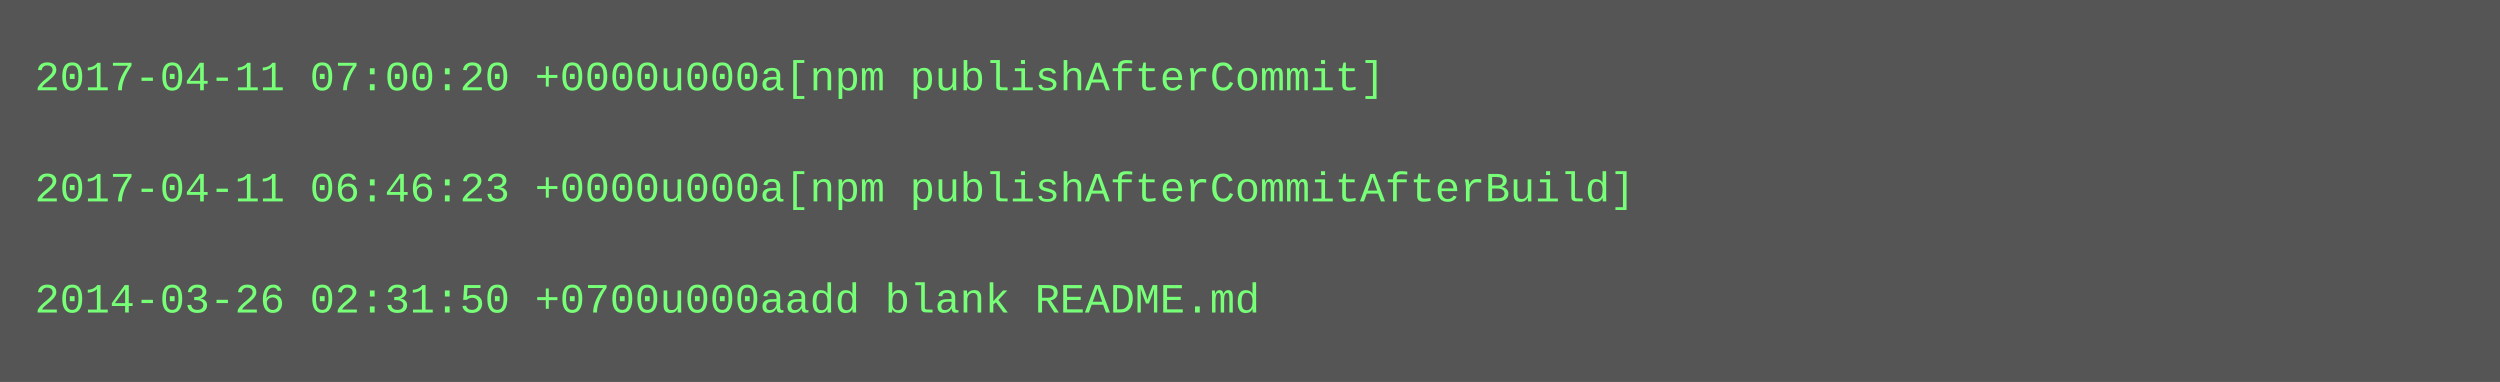
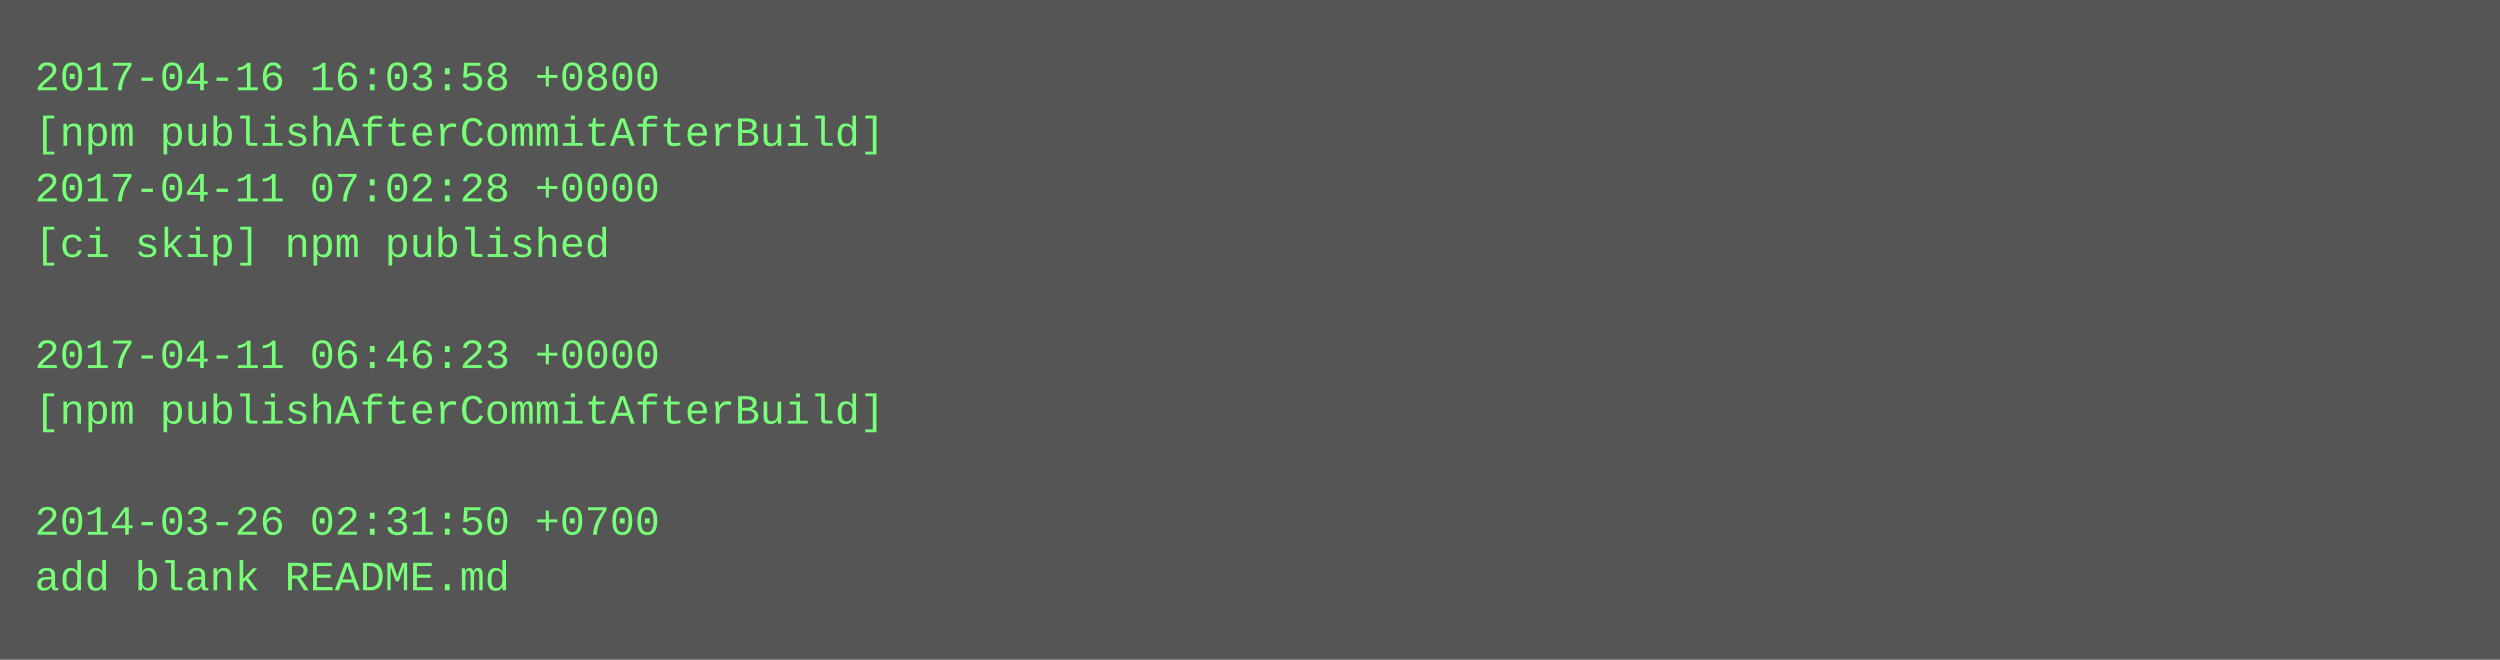
- <svg xmlns="http://www.w3.org/2000/svg" height="110" width="720">
-   <rect height="110" fill="#555" width="720" />
+ <svg xmlns="http://www.w3.org/2000/svg" height="190" width="720">
+   <rect height="190" fill="#555" width="720" />
  <text fill="#7f7" font-family="Courier New" font-size="12" xml:space="preserve">
-     <tspan x="10" y="26">2017-04-11 07:00:20 +0000u000a[npm publishAfterCommit]</tspan>
-     <tspan x="10" y="42" />
-     <tspan x="10" y="58">2017-04-11 06:46:23 +0000u000a[npm publishAfterCommitAfterBuild]</tspan>
-     <tspan x="10" y="74" />
-     <tspan x="10" y="90">2014-03-26 02:31:50 +0700u000aadd blank README.md</tspan>
+     <tspan x="10" y="26">2017-04-16 16:03:58 +0800</tspan>
+     <tspan x="10" y="42">[npm publishAfterCommitAfterBuild]</tspan>
+     <tspan x="10" y="58">2017-04-11 07:02:28 +0000</tspan>
+     <tspan x="10" y="74">[ci skip] npm published</tspan>
+     <tspan x="10" y="90" />
+     <tspan x="10" y="106">2017-04-11 06:46:23 +0000</tspan>
+     <tspan x="10" y="122">[npm publishAfterCommitAfterBuild]</tspan>
+     <tspan x="10" y="138" />
+     <tspan x="10" y="154">2014-03-26 02:31:50 +0700</tspan>
+     <tspan x="10" y="170">add blank README.md</tspan>
  </text>
</svg>
